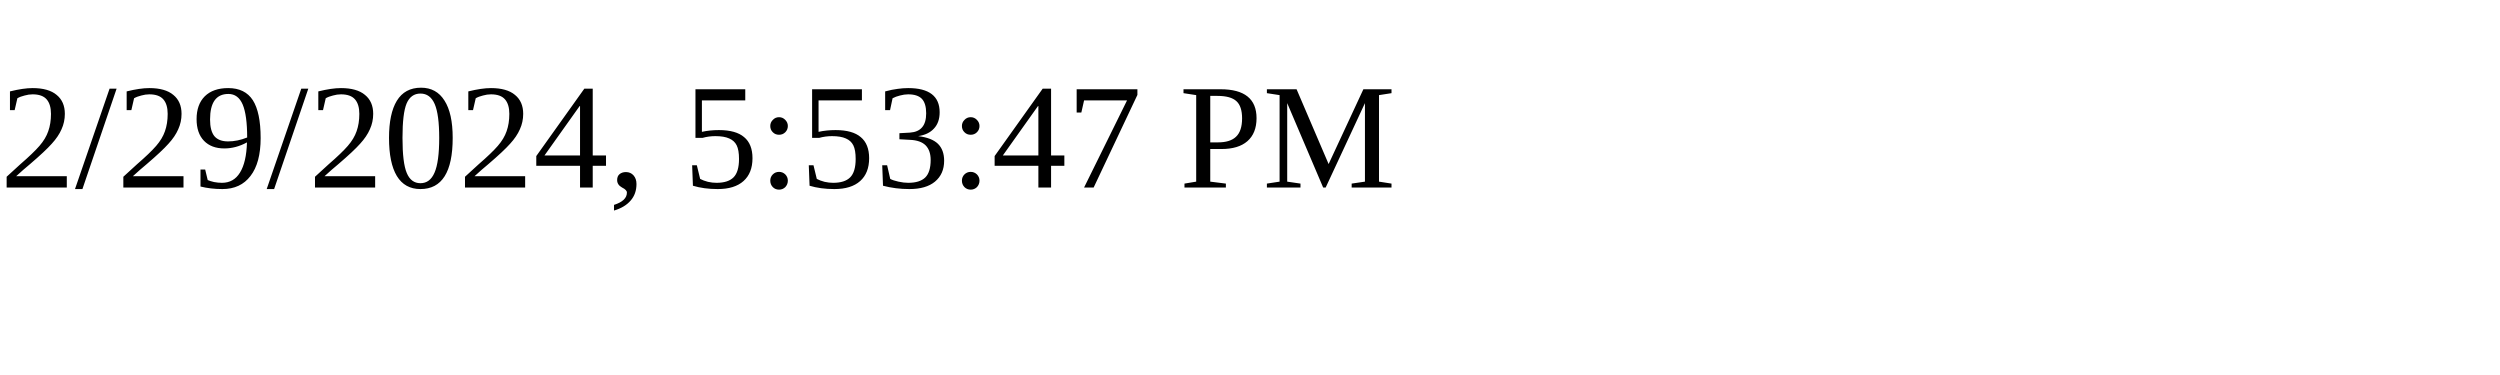
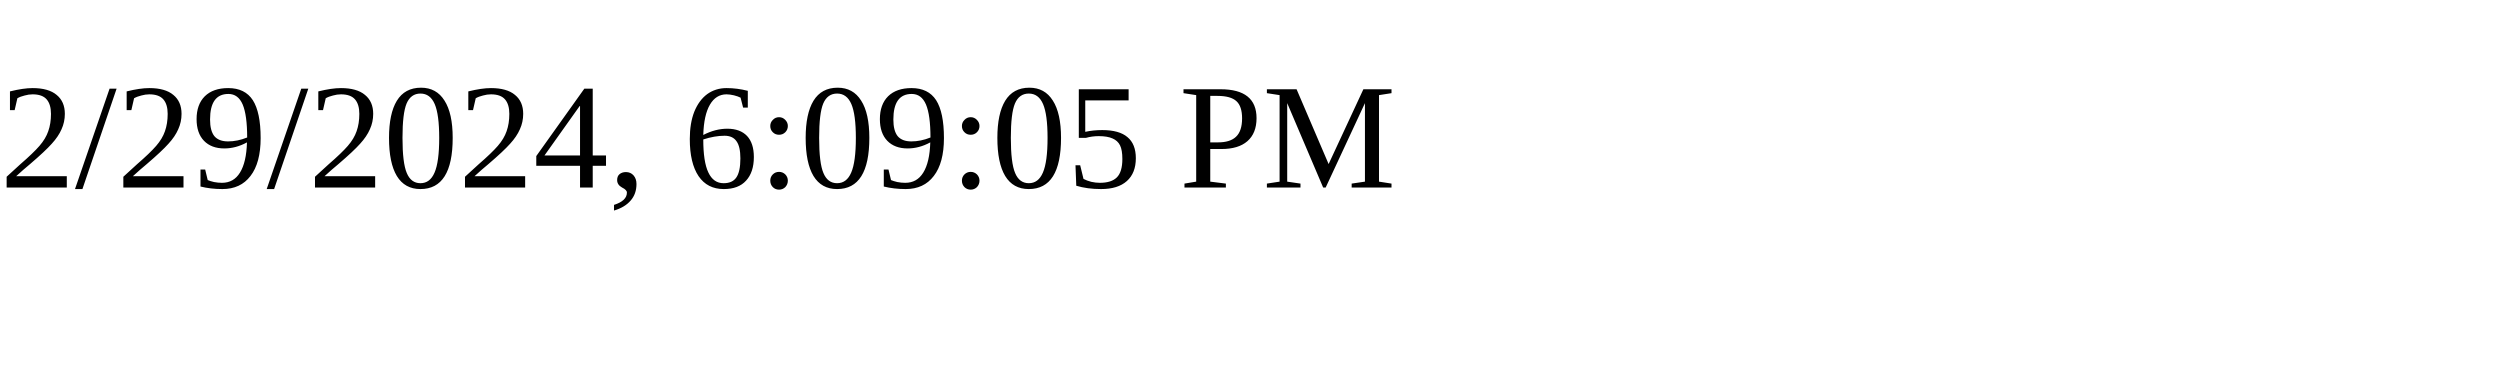
<svg xmlns="http://www.w3.org/2000/svg" height="30" width="200">
-   <text x="0" y="15">2/29/2024, 5:53:47 PM</text>
+   <text x="0" y="15">2/29/2024, 6:09:05 PM</text>
</svg>
